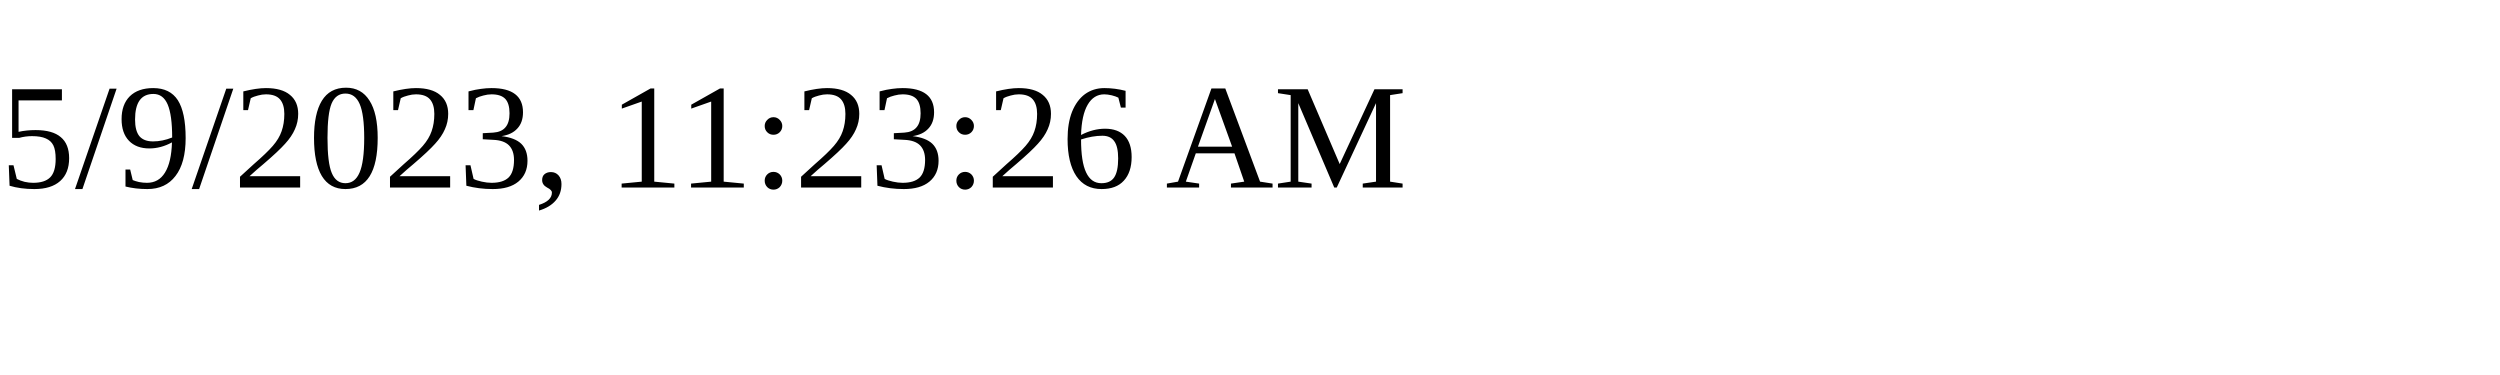
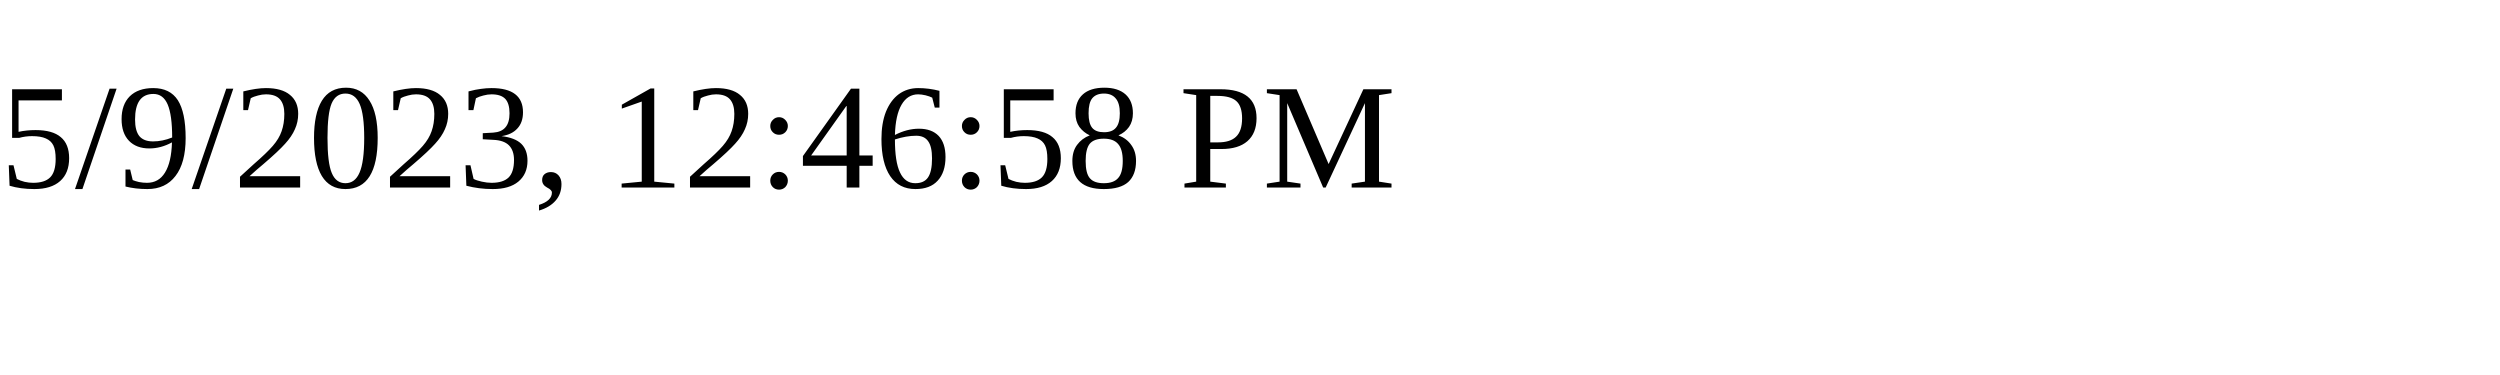
<svg xmlns="http://www.w3.org/2000/svg" height="30" width="200">
-   <text x="0" y="15">5/9/2023, 11:23:26 AM</text>
+   <text x="0" y="15">5/9/2023, 12:46:58 PM</text>
</svg>
